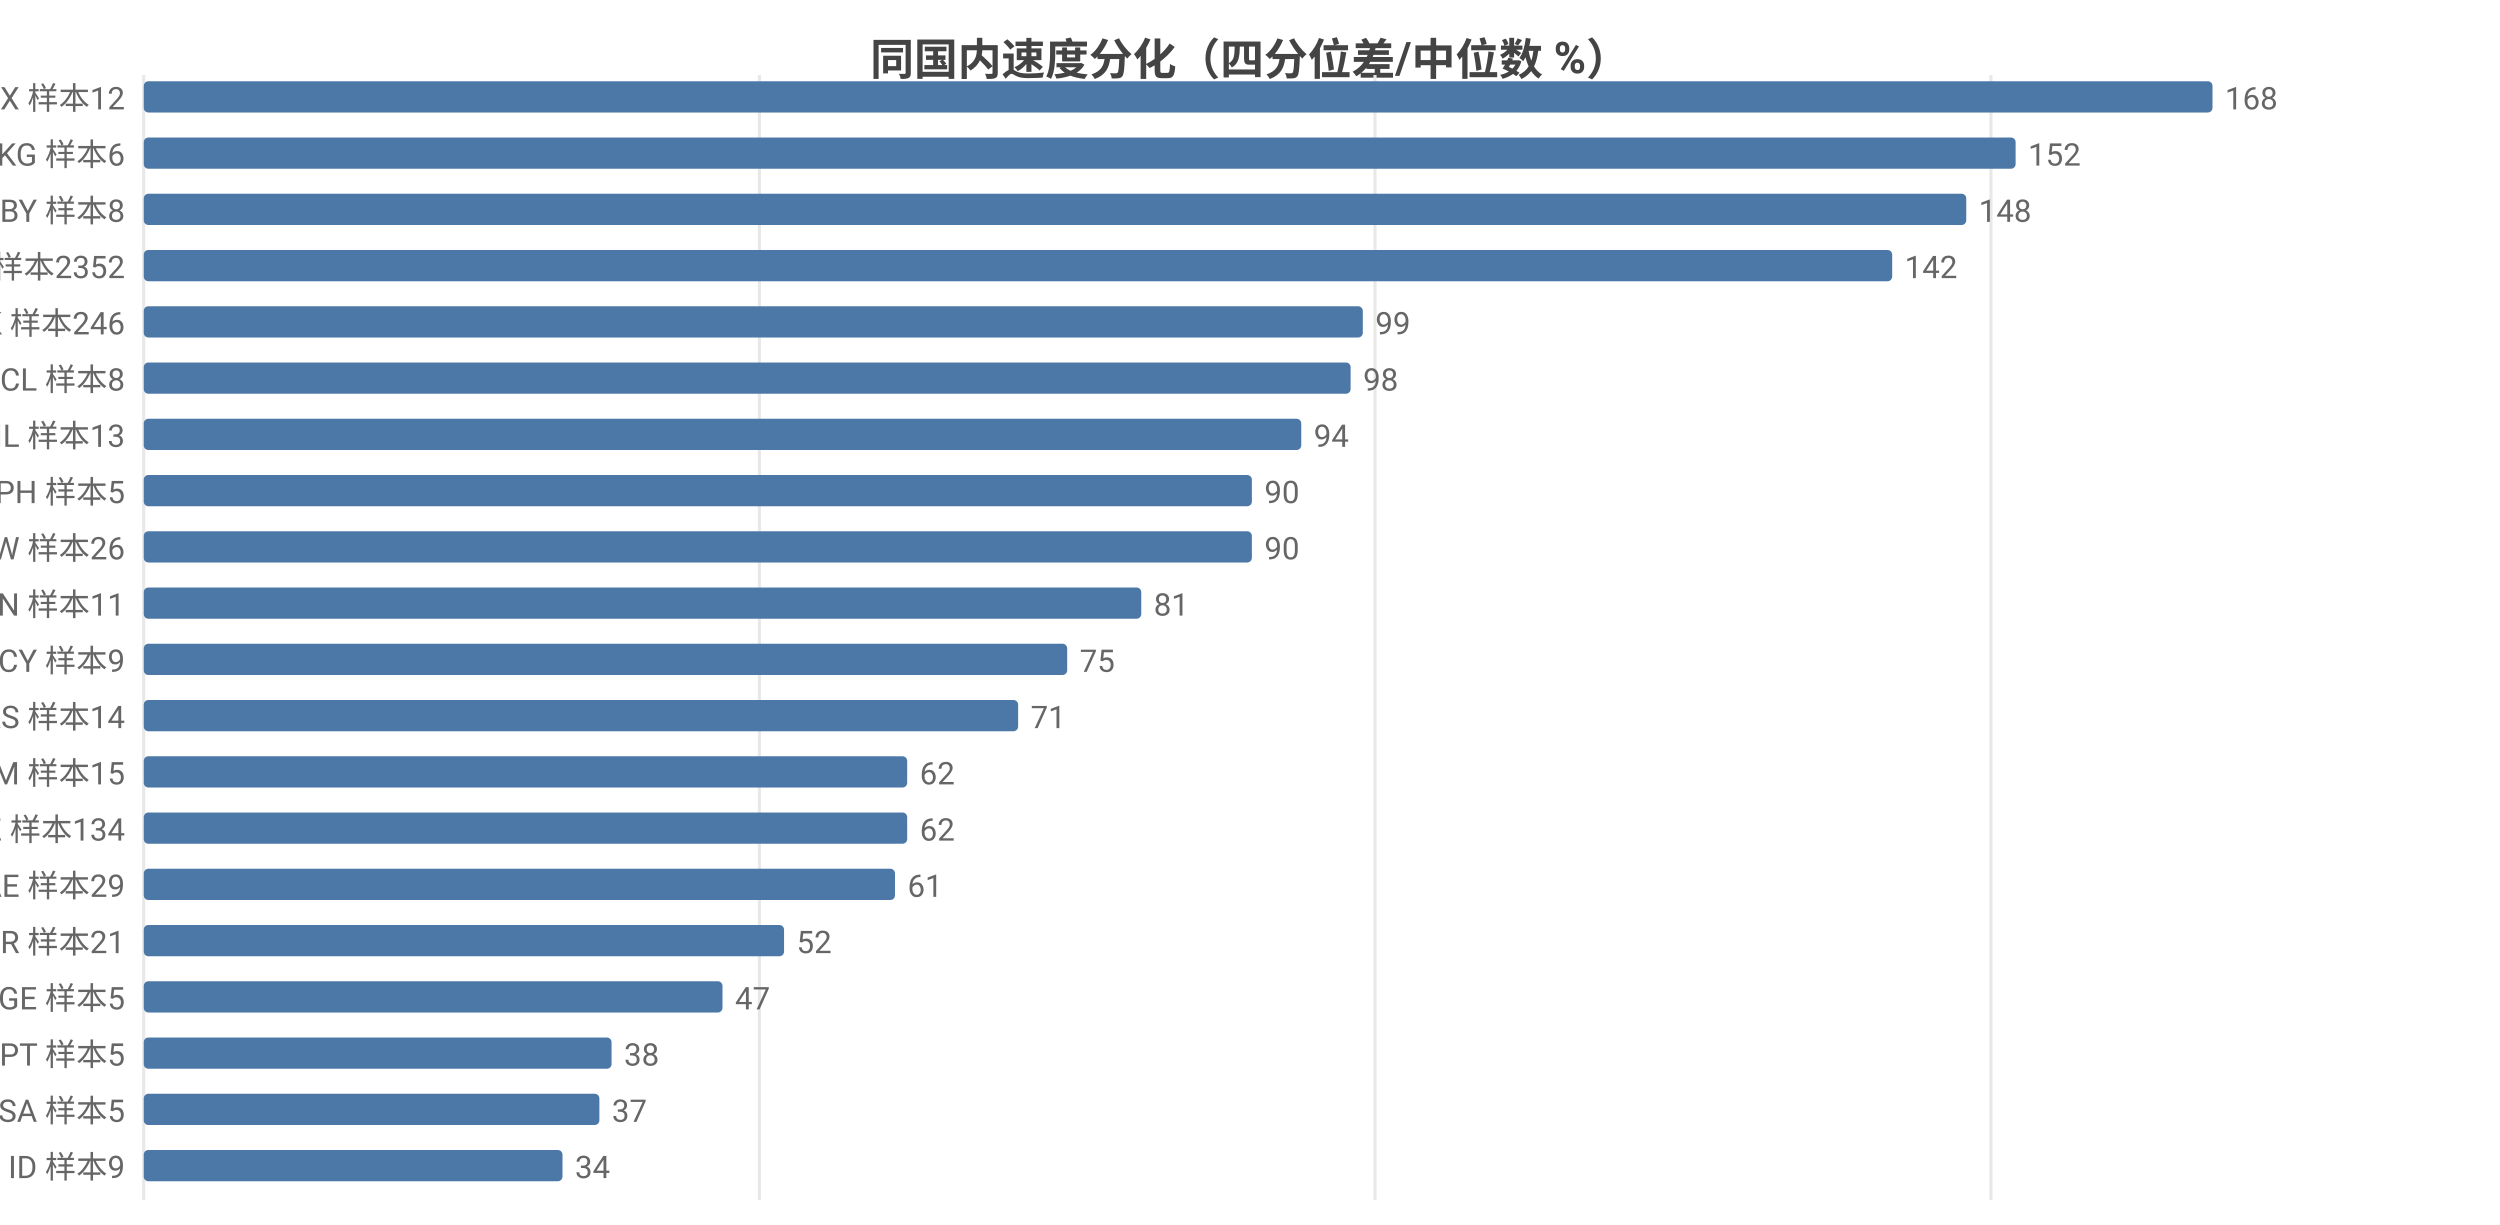
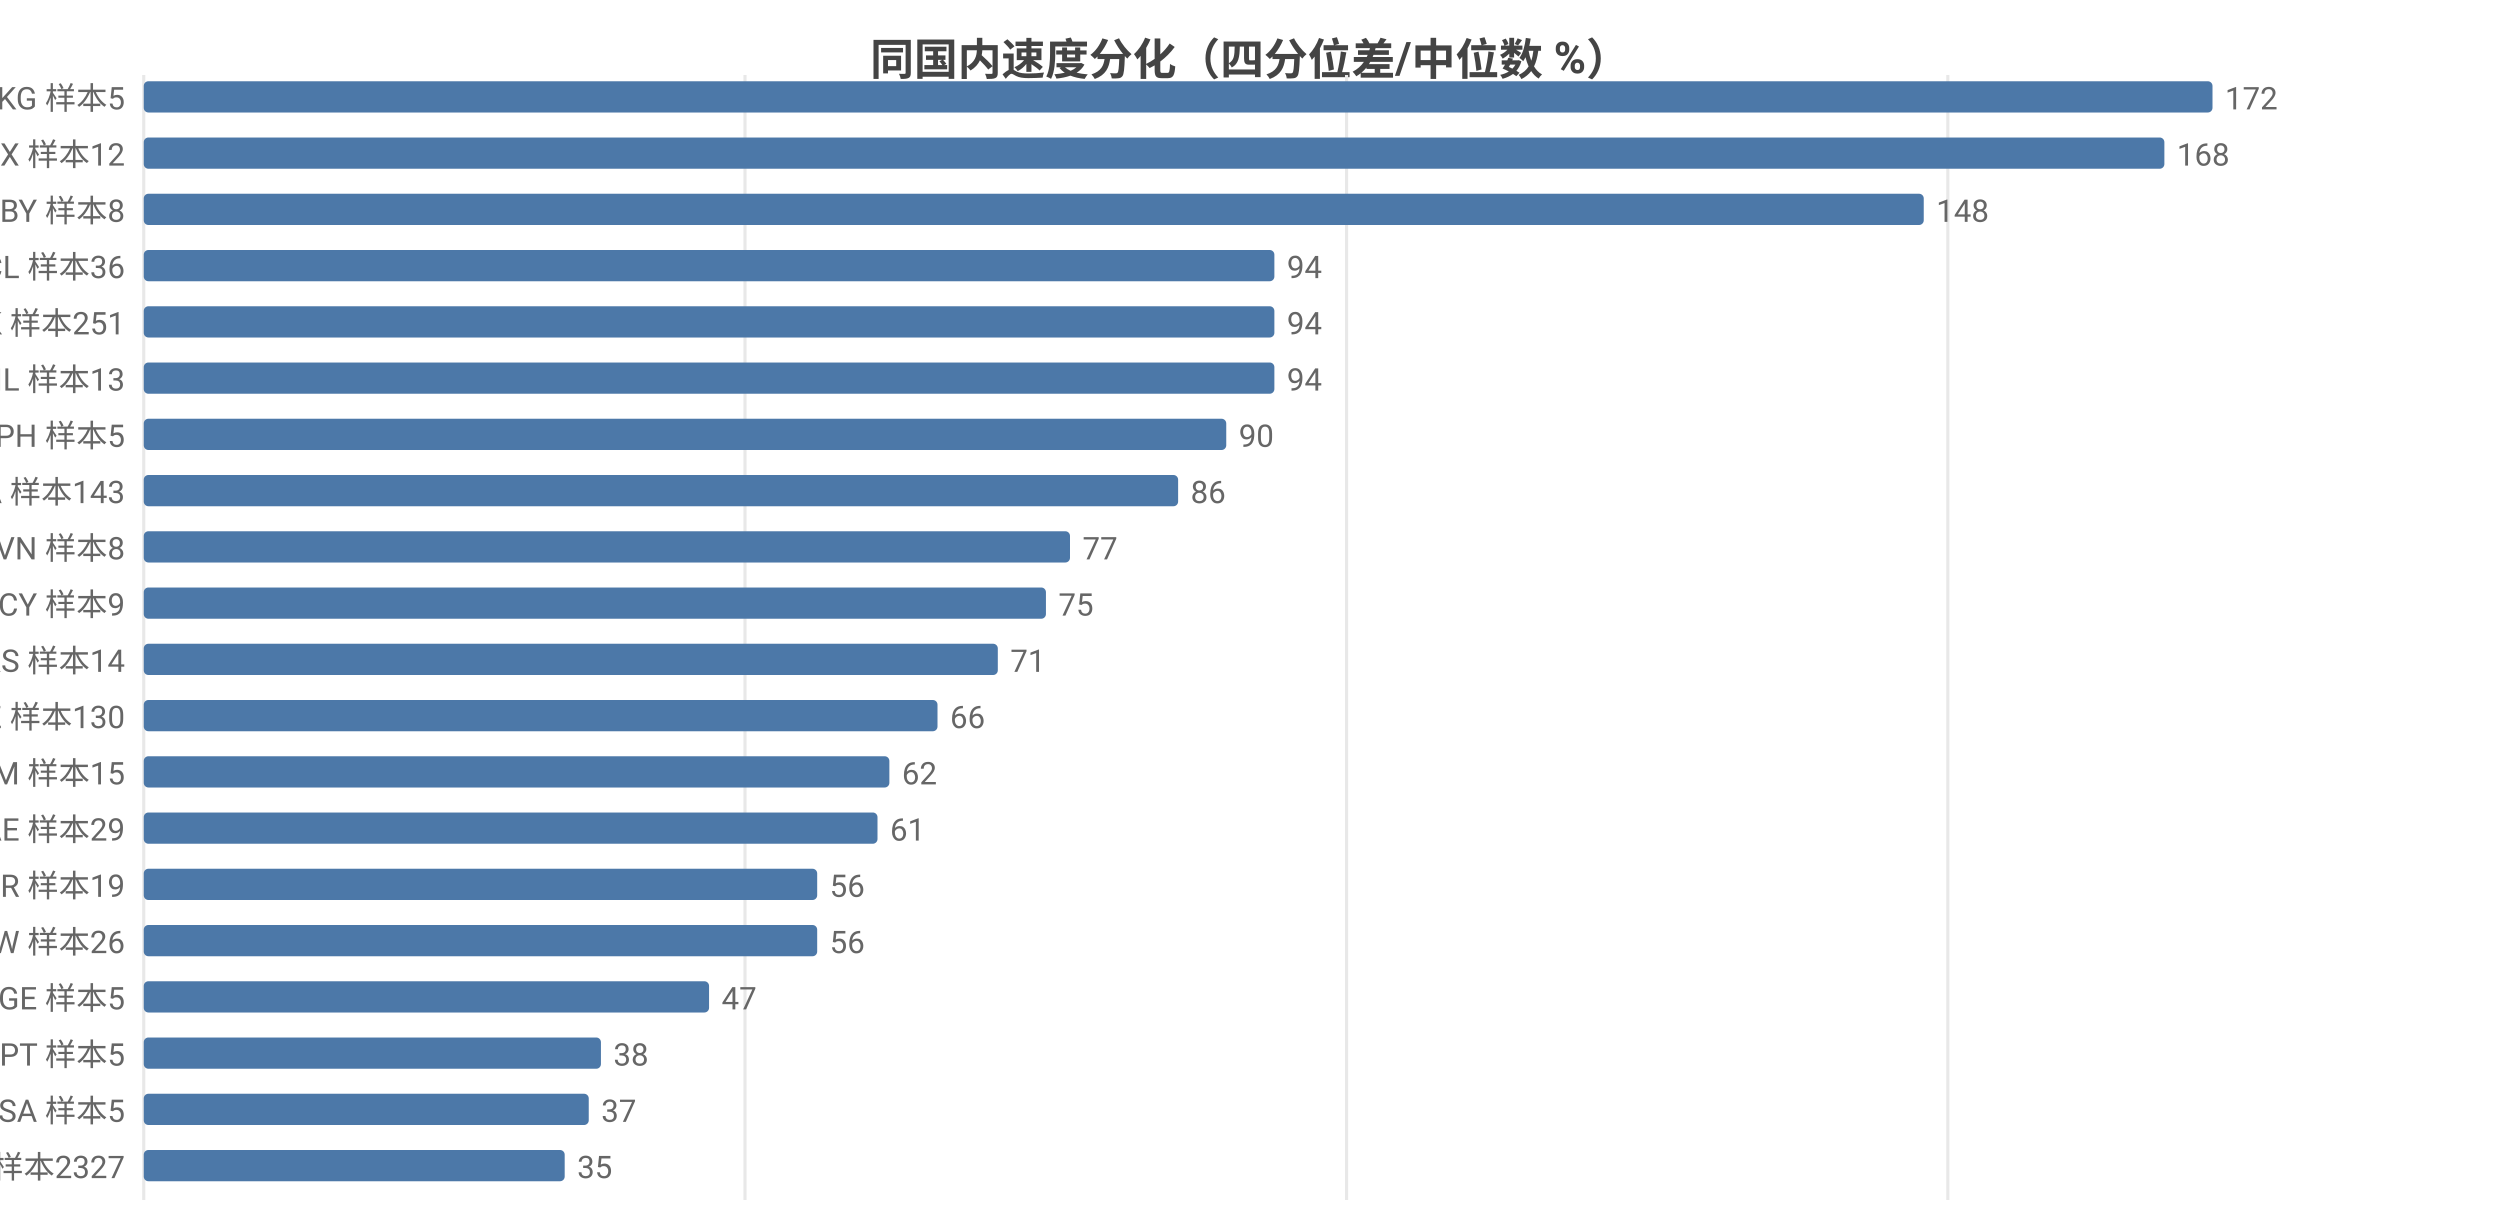
<svg xmlns="http://www.w3.org/2000/svg" width="800" height="392" viewBox="0 0 800 392">
  <rect width="800" height="392" fill="#ffffff" />
  <style>text{font-family:system-ui,-apple-system,'Segoe UI',Roboto,'PingFang SC','Microsoft YaHei','Noto Sans CJK SC',sans-serif}.g{stroke:#e8e8e8;stroke-width:1}.a{stroke:#999;stroke-width:1}.t{font-size:10px;fill:#666}.m{font-size:10px;text-anchor:middle;fill:#666}.e{font-size:10px;text-anchor:end;fill:#666}.l{font-size:11px;fill:#333}.tt{font-size:14px;font-weight:600;text-anchor:middle;fill:#444}.em{font-size:13px;text-anchor:middle;fill:#999}</style>
  <text class="tt" x="400.0" y="24">同国内速度分化（四分位差/中位数 %）</text>
  <line class="g" x1="46" y1="24" x2="46" y2="384" />
-   <line class="g" x1="243.0" y1="24" x2="243.0" y2="384" />
-   <line class="g" x1="440.0" y1="24" x2="440.0" y2="384" />
-   <line class="g" x1="637.1" y1="24" x2="637.1" y2="384" />
-   <text class="e" x="40" y="35">MX 样本12</text>
+   <line class="g" x1="238.4" y1="24" x2="238.4" y2="384" />
+   <line class="g" x1="430.9" y1="24" x2="430.9" y2="384" />
+   <line class="g" x1="623.3" y1="24" x2="623.3" y2="384" />
+   <text class="e" x="40" y="35">KG 样本5</text>
  <rect x="46" y="26" width="662" height="10" fill="#4c78a8" rx="1.5" />
-   <text class="t" x="712" y="35">168</text>
-   <text class="e" x="40" y="53">KG 样本6</text>
-   <rect x="46" y="44" width="599.0" height="10" fill="#4c78a8" rx="1.5" />
-   <text class="t" x="649.0" y="53">152</text>
+   <text class="t" x="712" y="35">172</text>
+   <text class="e" x="40" y="53">MX 样本12</text>
+   <rect x="46" y="44" width="646.6" height="10" fill="#4c78a8" rx="1.5" />
+   <text class="t" x="696.6" y="53">168</text>
  <text class="e" x="40" y="71">BY 样本8</text>
-   <rect x="46" y="62" width="583.2" height="10" fill="#4c78a8" rx="1.5" />
-   <text class="t" x="633.2" y="71">148</text>
-   <text class="e" x="40" y="89">US 样本2352</text>
-   <rect x="46" y="80" width="559.5" height="10" fill="#4c78a8" rx="1.5" />
-   <text class="t" x="609.5" y="89">142</text>
-   <text class="e" x="40" y="107">HK 样本246</text>
-   <rect x="46" y="98" width="390.1" height="10" fill="#4c78a8" rx="1.5" />
-   <text class="t" x="440.1" y="107">99</text>
-   <text class="e" x="40" y="125">CL 样本8</text>
-   <rect x="46" y="116" width="386.2" height="10" fill="#4c78a8" rx="1.5" />
-   <text class="t" x="436.2" y="125">98</text>
-   <text class="e" x="40" y="143">IL 样本13</text>
-   <rect x="46" y="134" width="370.4" height="10" fill="#4c78a8" rx="1.5" />
-   <text class="t" x="420.4" y="143">94</text>
-   <text class="e" x="40" y="161">PH 样本5</text>
-   <rect x="46" y="152" width="354.6" height="10" fill="#4c78a8" rx="1.5" />
-   <text class="t" x="404.6" y="161">90</text>
-   <text class="e" x="40" y="179">TW 样本26</text>
-   <rect x="46" y="170" width="354.6" height="10" fill="#4c78a8" rx="1.5" />
-   <text class="t" x="404.6" y="179">90</text>
-   <text class="e" x="40" y="197">VN 样本11</text>
-   <rect x="46" y="188" width="319.2" height="10" fill="#4c78a8" rx="1.5" />
-   <text class="t" x="369.2" y="197">81</text>
-   <text class="e" x="40" y="215">CY 样本9</text>
-   <rect x="46" y="206" width="295.5" height="10" fill="#4c78a8" rx="1.5" />
-   <text class="t" x="345.5" y="215">75</text>
-   <text class="e" x="40" y="233">RS 样本14</text>
-   <rect x="46" y="224" width="279.8" height="10" fill="#4c78a8" rx="1.5" />
-   <text class="t" x="329.8" y="233">71</text>
+   <rect x="46" y="62" width="569.6" height="10" fill="#4c78a8" rx="1.5" />
+   <text class="t" x="619.6" y="71">148</text>
+   <text class="e" x="40" y="89">CL 样本36</text>
+   <rect x="46" y="80" width="361.8" height="10" fill="#4c78a8" rx="1.5" />
+   <text class="t" x="411.8" y="89">94</text>
+   <text class="e" x="40" y="107">HK 样本251</text>
+   <rect x="46" y="98" width="361.8" height="10" fill="#4c78a8" rx="1.5" />
+   <text class="t" x="411.8" y="107">94</text>
+   <text class="e" x="40" y="125">IL 样本13</text>
+   <rect x="46" y="116" width="361.8" height="10" fill="#4c78a8" rx="1.5" />
+   <text class="t" x="411.8" y="125">94</text>
+   <text class="e" x="40" y="143">PH 样本5</text>
+   <rect x="46" y="134" width="346.4" height="10" fill="#4c78a8" rx="1.5" />
+   <text class="t" x="396.4" y="143">90</text>
+   <text class="e" x="40" y="161">CA 样本143</text>
+   <rect x="46" y="152" width="331" height="10" fill="#4c78a8" rx="1.5" />
+   <text class="t" x="381" y="161">86</text>
+   <text class="e" x="40" y="179">VN 样本8</text>
+   <rect x="46" y="170" width="296.4" height="10" fill="#4c78a8" rx="1.5" />
+   <text class="t" x="346.4" y="179">77</text>
+   <text class="e" x="40" y="197">CY 样本9</text>
+   <rect x="46" y="188" width="288.7" height="10" fill="#4c78a8" rx="1.5" />
+   <text class="t" x="338.7" y="197">75</text>
+   <text class="e" x="40" y="215">RS 样本14</text>
+   <rect x="46" y="206" width="273.3" height="10" fill="#4c78a8" rx="1.5" />
+   <text class="t" x="323.3" y="215">71</text>
+   <text class="e" x="40" y="233">KZ 样本130</text>
+   <rect x="46" y="224" width="254.0" height="10" fill="#4c78a8" rx="1.5" />
+   <text class="t" x="304.0" y="233">66</text>
  <text class="e" x="40" y="251">AM 样本15</text>
-   <rect x="46" y="242" width="244.3" height="10" fill="#4c78a8" rx="1.5" />
-   <text class="t" x="294.3" y="251">62</text>
-   <text class="e" x="40" y="269">KZ 样本134</text>
-   <rect x="46" y="260" width="244.3" height="10" fill="#4c78a8" rx="1.5" />
-   <text class="t" x="294.3" y="269">62</text>
-   <text class="e" x="40" y="287">AE 样本29</text>
-   <rect x="46" y="278" width="240.4" height="10" fill="#4c78a8" rx="1.5" />
-   <text class="t" x="290.4" y="287">61</text>
-   <text class="e" x="40" y="305">BR 样本21</text>
-   <rect x="46" y="296" width="204.9" height="10" fill="#4c78a8" rx="1.5" />
-   <text class="t" x="254.9" y="305">52</text>
+   <rect x="46" y="242" width="238.6" height="10" fill="#4c78a8" rx="1.5" />
+   <text class="t" x="288.6" y="251">62</text>
+   <text class="e" x="40" y="269">AE 样本29</text>
+   <rect x="46" y="260" width="234.8" height="10" fill="#4c78a8" rx="1.5" />
+   <text class="t" x="284.8" y="269">61</text>
+   <text class="e" x="40" y="287">BR 样本19</text>
+   <rect x="46" y="278" width="215.5" height="10" fill="#4c78a8" rx="1.5" />
+   <text class="t" x="265.5" y="287">56</text>
+   <text class="e" x="40" y="305">TW 样本26</text>
+   <rect x="46" y="296" width="215.5" height="10" fill="#4c78a8" rx="1.5" />
+   <text class="t" x="265.5" y="305">56</text>
  <text class="e" x="40" y="323">GE 样本5</text>
-   <rect x="46" y="314" width="185.2" height="10" fill="#4c78a8" rx="1.5" />
-   <text class="t" x="235.2" y="323">47</text>
+   <rect x="46" y="314" width="180.9" height="10" fill="#4c78a8" rx="1.5" />
+   <text class="t" x="230.9" y="323">47</text>
  <text class="e" x="40" y="341">PT 样本5</text>
-   <rect x="46" y="332" width="149.7" height="10" fill="#4c78a8" rx="1.5" />
-   <text class="t" x="199.7" y="341">38</text>
+   <rect x="46" y="332" width="146.3" height="10" fill="#4c78a8" rx="1.5" />
+   <text class="t" x="196.3" y="341">38</text>
  <text class="e" x="40" y="359">SA 样本5</text>
-   <rect x="46" y="350" width="145.8" height="10" fill="#4c78a8" rx="1.5" />
-   <text class="t" x="195.8" y="359">37</text>
-   <text class="e" x="40" y="377">ID 样本9</text>
-   <rect x="46" y="368" width="134.0" height="10" fill="#4c78a8" rx="1.5" />
-   <text class="t" x="184.0" y="377">34</text>
+   <rect x="46" y="350" width="142.4" height="10" fill="#4c78a8" rx="1.5" />
+   <text class="t" x="192.4" y="359">37</text>
+   <text class="e" x="40" y="377">US 样本2327</text>
+   <rect x="46" y="368" width="134.7" height="10" fill="#4c78a8" rx="1.5" />
+   <text class="t" x="184.7" y="377">35</text>
</svg>
